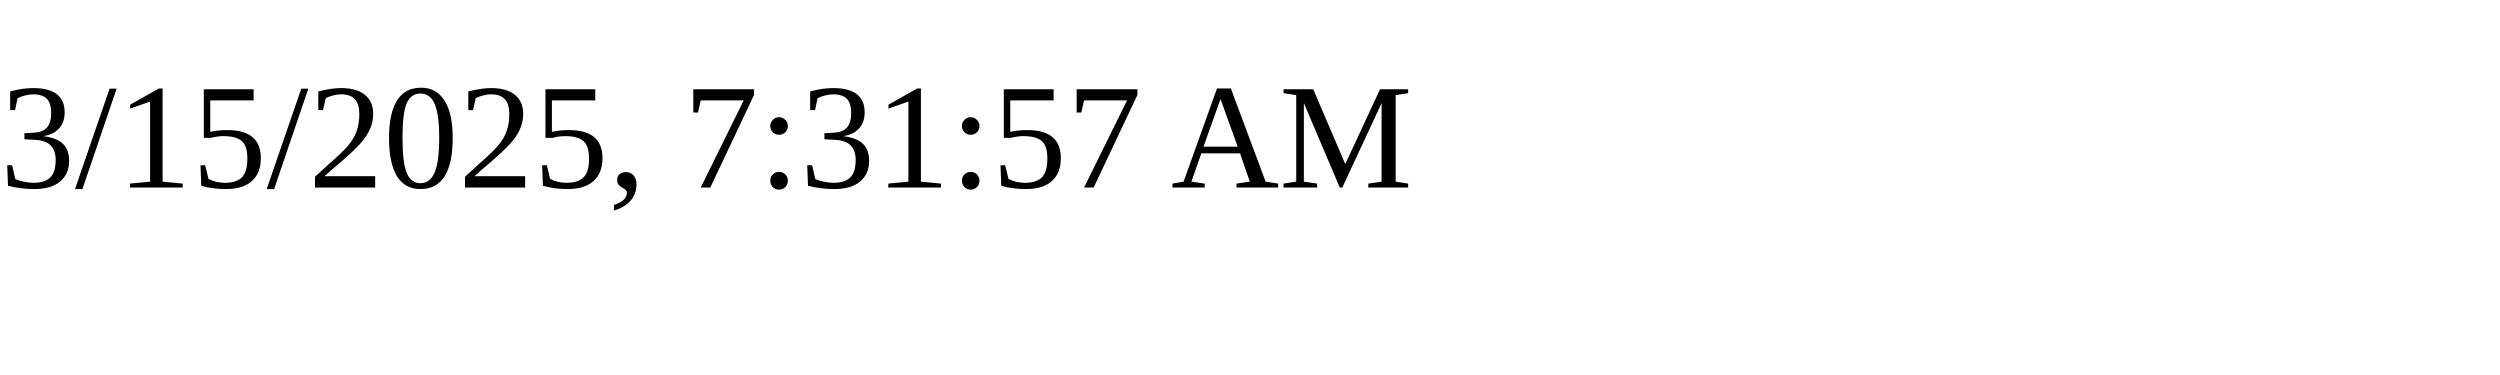
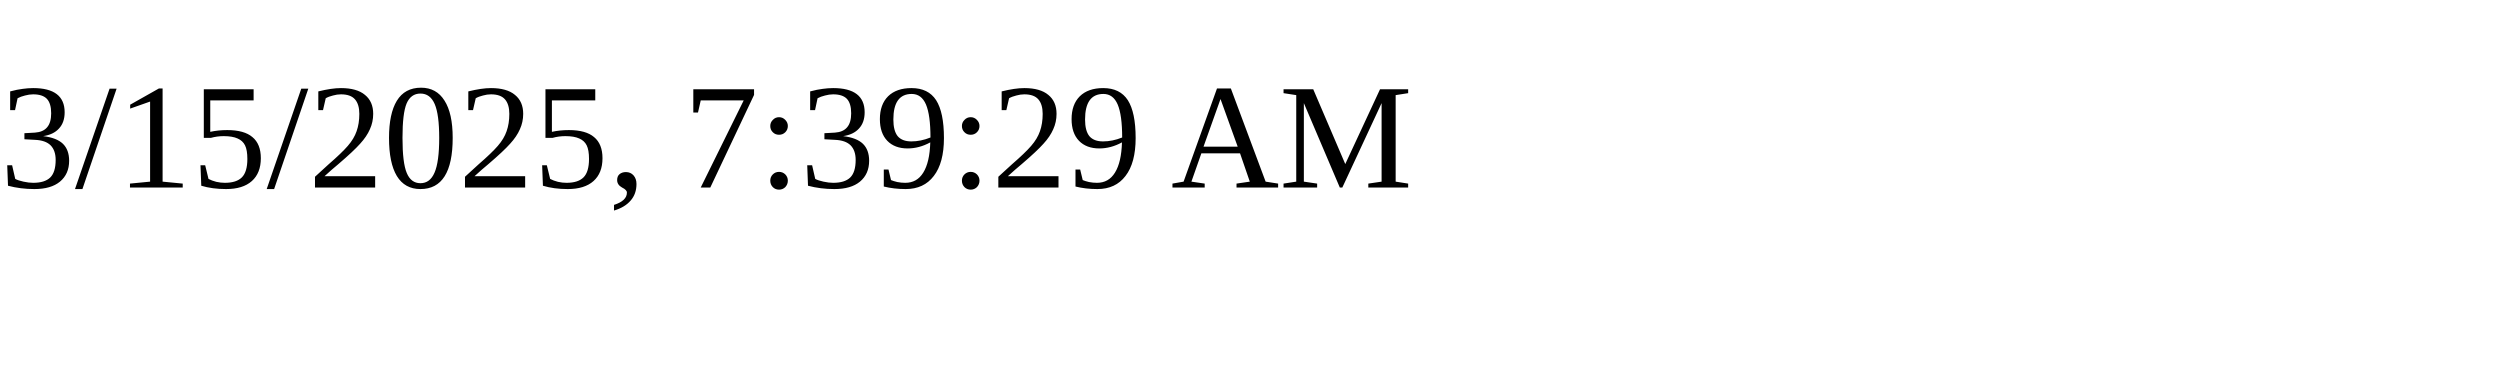
<svg xmlns="http://www.w3.org/2000/svg" height="30" width="200">
-   <text x="0" y="15">3/15/2025, 7:31:57 AM</text>
+   <text x="0" y="15">3/15/2025, 7:39:29 AM</text>
</svg>
